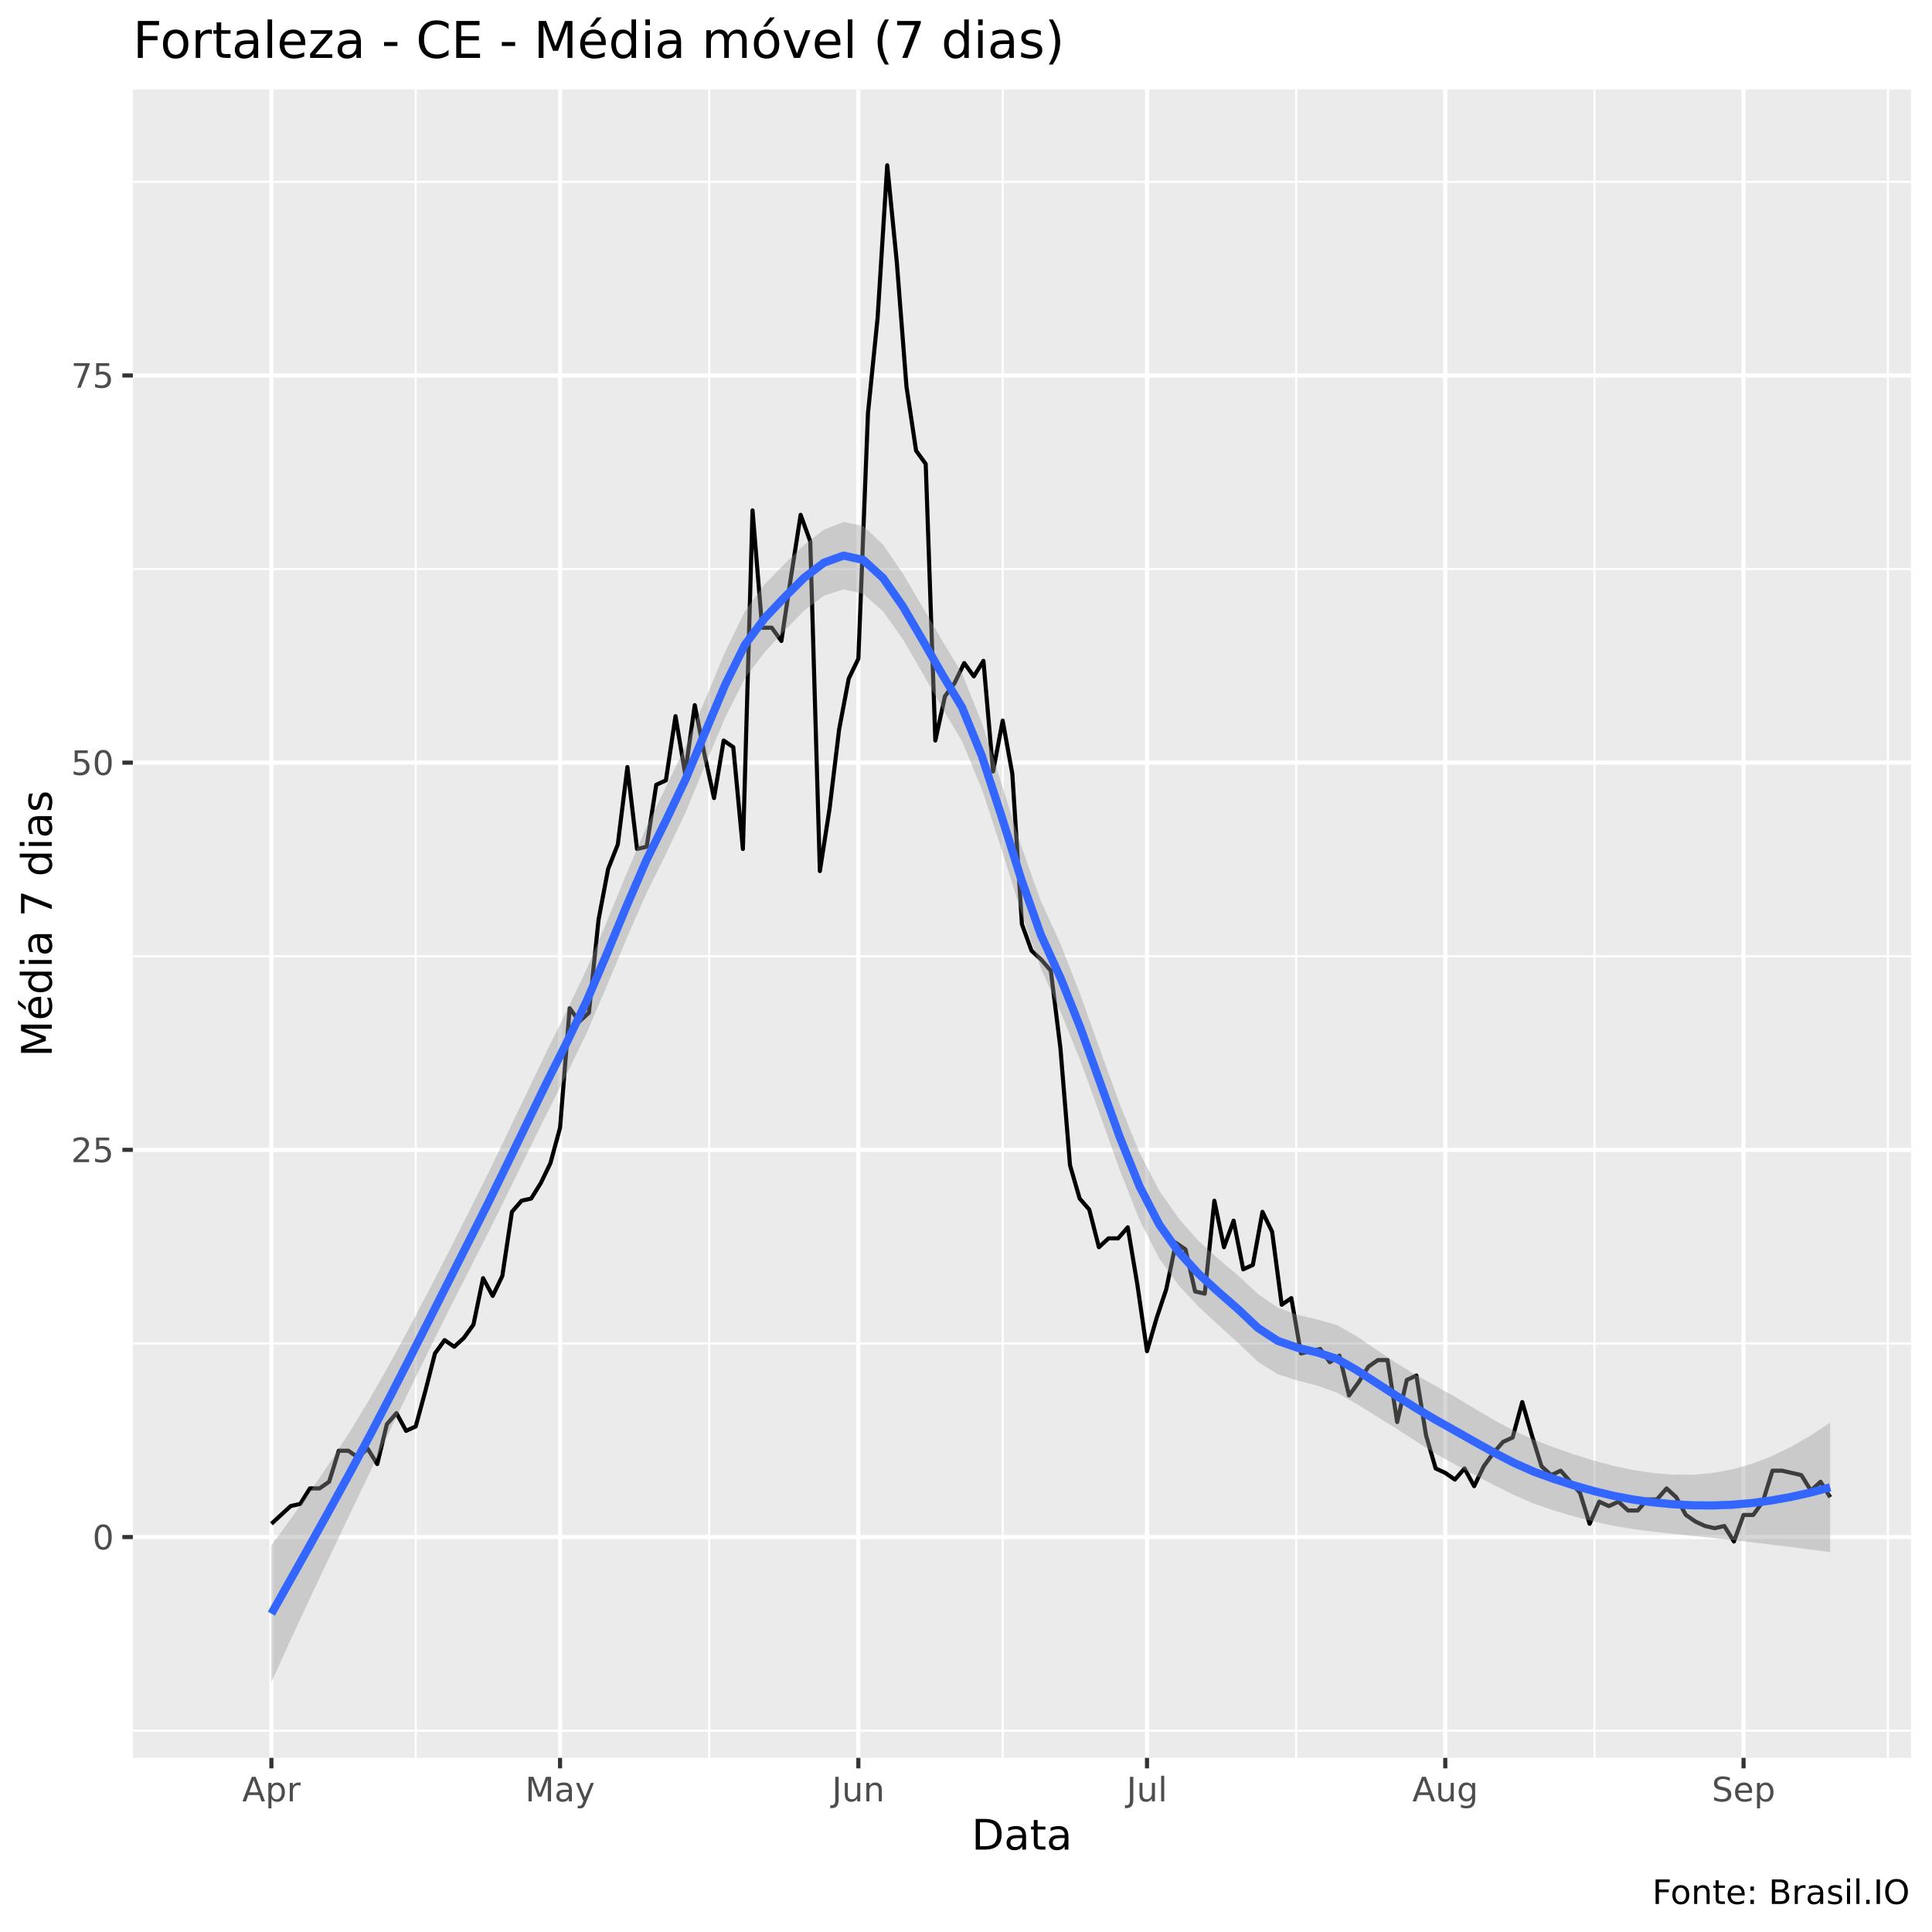
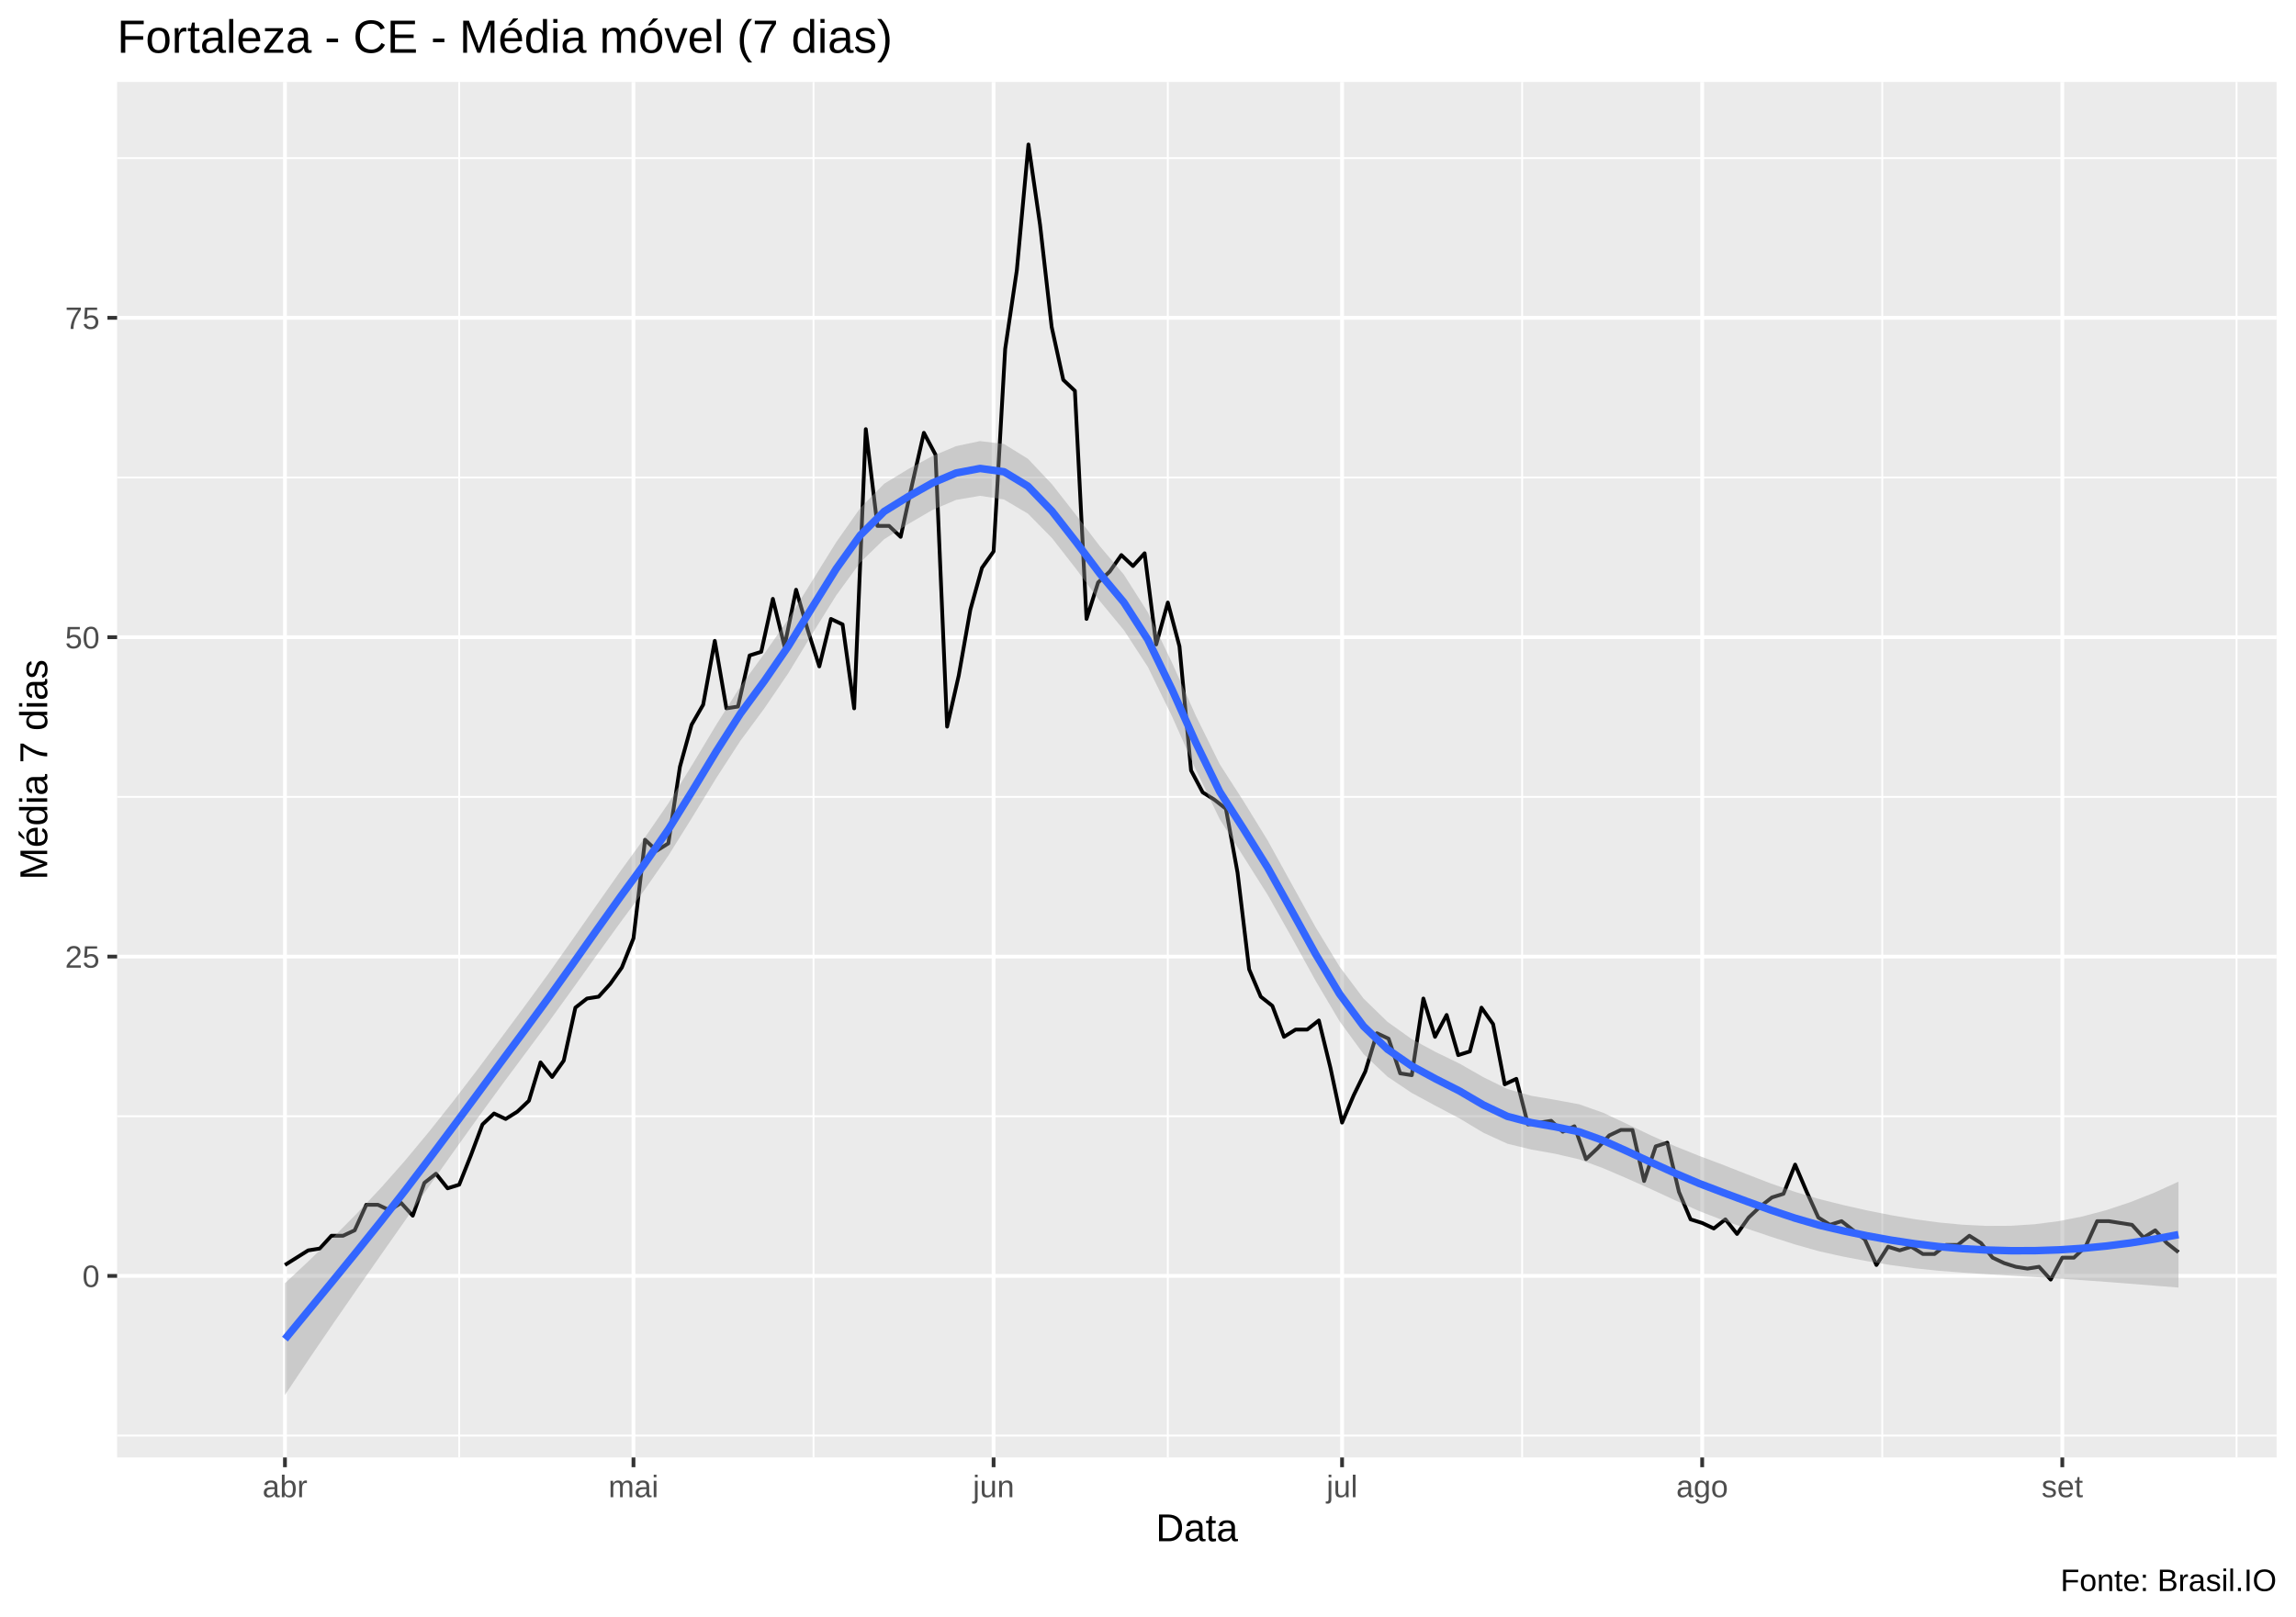
- <svg xmlns="http://www.w3.org/2000/svg" viewBox="0 0 504.00 504.00">
+ <svg xmlns="http://www.w3.org/2000/svg" viewBox="0 0 649.50 457.50">
  <defs>
    <style type="text/css">
    line, polyline, polygon, path, rect, circle {
      fill: none;
      stroke: #000000;
      stroke-linecap: round;
      stroke-linejoin: round;
      stroke-miterlimit: 10.00;
    }
  </style>
  </defs>
  <rect width="100%" height="100%" style="stroke: none; fill: #FFFFFF;" />
-   <rect x="0" y="0.00" width="504.00" height="504.00" style="stroke-width: 1.07; stroke: #FFFFFF; fill: #FFFFFF;" />
+   <rect x="0.00" y="0" width="649.50" height="457.50" style="stroke-width: 1.07; stroke: #FFFFFF; fill: #FFFFFF;" />
  <defs>
-     <clipPath id="cpMzQuNjZ8NDk4LjUyfDQ1OC41N3wyMy4zMw==">
-       <rect x="34.66" y="23.33" width="463.87" height="435.24" />
+     <clipPath id="cpMzMuMTN8NjQ0LjAyfDQxMi4zOHwyMy4xOQ==">
+       <rect x="33.13" y="23.19" width="610.89" height="389.19" />
    </clipPath>
  </defs>
-   <rect x="34.66" y="23.33" width="463.87" height="435.24" style="stroke-width: 1.07; stroke: none; fill: #EBEBEB;" clip-path="url(#cpMzQuNjZ8NDk4LjUyfDQ1OC41N3wyMy4zMw==)" />
-   <polyline points="34.66,451.48 498.52,451.48 " style="stroke-width: 0.53; stroke: #FFFFFF; stroke-linecap: butt;" clip-path="url(#cpMzQuNjZ8NDk4LjUyfDQ1OC41N3wyMy4zMw==)" />
-   <polyline points="34.66,350.47 498.52,350.47 " style="stroke-width: 0.53; stroke: #FFFFFF; stroke-linecap: butt;" clip-path="url(#cpMzQuNjZ8NDk4LjUyfDQ1OC41N3wyMy4zMw==)" />
-   <polyline points="34.66,249.46 498.52,249.46 " style="stroke-width: 0.53; stroke: #FFFFFF; stroke-linecap: butt;" clip-path="url(#cpMzQuNjZ8NDk4LjUyfDQ1OC41N3wyMy4zMw==)" />
-   <polyline points="34.66,148.45 498.52,148.45 " style="stroke-width: 0.53; stroke: #FFFFFF; stroke-linecap: butt;" clip-path="url(#cpMzQuNjZ8NDk4LjUyfDQ1OC41N3wyMy4zMw==)" />
-   <polyline points="34.66,47.44 498.52,47.44 " style="stroke-width: 0.53; stroke: #FFFFFF; stroke-linecap: butt;" clip-path="url(#cpMzQuNjZ8NDk4LjUyfDQ1OC41N3wyMy4zMw==)" />
-   <polyline points="108.45,458.57 108.45,23.33 " style="stroke-width: 0.53; stroke: #FFFFFF; stroke-linecap: butt;" clip-path="url(#cpMzQuNjZ8NDk4LjUyfDQ1OC41N3wyMy4zMw==)" />
-   <polyline points="185.01,458.57 185.01,23.33 " style="stroke-width: 0.53; stroke: #FFFFFF; stroke-linecap: butt;" clip-path="url(#cpMzQuNjZ8NDk4LjUyfDQ1OC41N3wyMy4zMw==)" />
-   <polyline points="261.57,458.57 261.57,23.33 " style="stroke-width: 0.53; stroke: #FFFFFF; stroke-linecap: butt;" clip-path="url(#cpMzQuNjZ8NDk4LjUyfDQ1OC41N3wyMy4zMw==)" />
-   <polyline points="338.13,458.57 338.13,23.33 " style="stroke-width: 0.53; stroke: #FFFFFF; stroke-linecap: butt;" clip-path="url(#cpMzQuNjZ8NDk4LjUyfDQ1OC41N3wyMy4zMw==)" />
-   <polyline points="415.94,458.57 415.94,23.33 " style="stroke-width: 0.53; stroke: #FFFFFF; stroke-linecap: butt;" clip-path="url(#cpMzQuNjZ8NDk4LjUyfDQ1OC41N3wyMy4zMw==)" />
-   <polyline points="492.50,458.57 492.50,23.33 " style="stroke-width: 0.53; stroke: #FFFFFF; stroke-linecap: butt;" clip-path="url(#cpMzQuNjZ8NDk4LjUyfDQ1OC41N3wyMy4zMw==)" />
-   <polyline points="34.66,400.97 498.52,400.97 " style="stroke-width: 1.07; stroke: #FFFFFF; stroke-linecap: butt;" clip-path="url(#cpMzQuNjZ8NDk4LjUyfDQ1OC41N3wyMy4zMw==)" />
-   <polyline points="34.66,299.96 498.52,299.96 " style="stroke-width: 1.07; stroke: #FFFFFF; stroke-linecap: butt;" clip-path="url(#cpMzQuNjZ8NDk4LjUyfDQ1OC41N3wyMy4zMw==)" />
-   <polyline points="34.66,198.95 498.52,198.95 " style="stroke-width: 1.07; stroke: #FFFFFF; stroke-linecap: butt;" clip-path="url(#cpMzQuNjZ8NDk4LjUyfDQ1OC41N3wyMy4zMw==)" />
-   <polyline points="34.66,97.95 498.52,97.95 " style="stroke-width: 1.07; stroke: #FFFFFF; stroke-linecap: butt;" clip-path="url(#cpMzQuNjZ8NDk4LjUyfDQ1OC41N3wyMy4zMw==)" />
-   <polyline points="70.80,458.57 70.80,23.33 " style="stroke-width: 1.07; stroke: #FFFFFF; stroke-linecap: butt;" clip-path="url(#cpMzQuNjZ8NDk4LjUyfDQ1OC41N3wyMy4zMw==)" />
-   <polyline points="146.10,458.57 146.10,23.33 " style="stroke-width: 1.07; stroke: #FFFFFF; stroke-linecap: butt;" clip-path="url(#cpMzQuNjZ8NDk4LjUyfDQ1OC41N3wyMy4zMw==)" />
-   <polyline points="223.92,458.57 223.92,23.33 " style="stroke-width: 1.07; stroke: #FFFFFF; stroke-linecap: butt;" clip-path="url(#cpMzQuNjZ8NDk4LjUyfDQ1OC41N3wyMy4zMw==)" />
-   <polyline points="299.22,458.57 299.22,23.33 " style="stroke-width: 1.07; stroke: #FFFFFF; stroke-linecap: butt;" clip-path="url(#cpMzQuNjZ8NDk4LjUyfDQ1OC41N3wyMy4zMw==)" />
-   <polyline points="377.03,458.57 377.03,23.33 " style="stroke-width: 1.07; stroke: #FFFFFF; stroke-linecap: butt;" clip-path="url(#cpMzQuNjZ8NDk4LjUyfDQ1OC41N3wyMy4zMw==)" />
-   <polyline points="454.84,458.57 454.84,23.33 " style="stroke-width: 1.07; stroke: #FFFFFF; stroke-linecap: butt;" clip-path="url(#cpMzQuNjZ8NDk4LjUyfDQ1OC41N3wyMy4zMw==)" />
-   <polyline points="70.80,397.51 75.82,392.89 78.33,392.32 80.84,388.28 83.35,388.28 85.86,386.54 88.37,378.46 90.88,378.46 93.39,380.19 95.90,377.89 98.41,381.93 100.92,371.54 103.43,368.65 105.94,373.27 108.45,372.11 110.96,362.88 113.47,353.07 115.98,349.60 118.49,351.33 121.00,349.03 123.51,345.56 126.02,333.44 128.53,338.06 131.04,332.86 133.55,316.13 136.06,313.24 138.57,312.66 141.08,308.62 143.59,303.43 146.10,294.19 148.61,263.02 151.12,266.49 153.63,264.18 156.14,239.94 158.65,226.66 161.16,220.31 163.67,200.11 166.18,221.47 168.69,220.89 171.20,204.73 173.71,203.57 176.22,186.83 178.73,201.84 181.24,183.95 183.75,196.65 186.27,208.19 188.78,193.18 191.29,194.91 193.80,221.47 196.31,133.15 198.82,163.75 201.33,163.75 203.84,167.21 206.35,150.47 208.86,134.31 211.37,141.23 213.88,227.24 216.39,211.08 218.90,190.30 221.41,177.02 223.92,171.83 226.43,107.76 228.94,82.94 231.45,43.11 233.96,68.51 236.47,100.83 238.98,117.57 241.49,121.03 244.00,193.18 246.51,181.64 249.02,178.18 251.53,172.98 254.04,176.44 256.55,172.40 259.06,201.26 261.57,187.99 264.08,201.84 266.59,241.09 269.10,248.02 271.61,250.33 274.12,253.21 276.63,273.41 279.14,304.00 281.65,312.66 284.16,315.55 286.67,325.36 289.18,323.05 291.69,323.05 294.20,320.17 296.71,335.17 299.22,352.49 301.73,343.83 304.24,336.33 306.75,324.21 309.26,325.94 311.77,336.90 314.28,337.48 316.79,313.24 319.30,325.36 321.81,318.43 324.32,331.13 326.83,329.98 329.34,316.13 331.85,321.32 334.36,340.37 336.87,338.64 339.38,353.07 341.89,352.49 344.40,351.91 346.91,355.37 349.42,353.64 351.93,364.03 354.44,360.57 356.95,356.53 359.46,354.80 361.97,354.80 364.48,370.96 366.99,359.99 369.50,358.84 372.01,374.42 374.52,383.08 377.03,384.23 379.54,385.97 382.05,383.08 384.56,387.70 387.07,382.50 389.58,379.04 392.09,376.15 394.60,375.00 397.11,365.76 399.62,374.42 402.13,382.50 404.64,384.81 407.15,383.66 409.66,386.54 412.17,389.43 414.68,397.51 417.19,391.74 419.70,392.89 422.21,391.74 424.72,394.05 427.23,394.05 429.74,391.16 432.25,391.16 434.76,388.28 437.27,390.58 439.78,395.20 442.29,396.93 444.80,398.09 447.31,398.66 449.82,398.09 452.33,402.13 454.84,395.20 457.36,395.20 459.87,391.74 462.38,383.66 464.89,383.66 467.40,384.23 469.91,384.81 472.42,388.85 474.93,386.54 477.44,390.58 " style="stroke-width: 1.07; stroke-linecap: butt;" clip-path="url(#cpMzQuNjZ8NDk4LjUyfDQ1OC41N3wyMy4zMw==)" />
-   <polygon points="70.80,403.13 75.95,396.09 81.10,388.83 86.24,381.25 91.39,373.26 96.54,364.77 101.68,355.74 106.83,346.26 111.98,336.44 117.13,326.39 122.27,316.23 127.42,305.92 132.57,295.26 137.72,284.47 142.86,273.75 148.01,263.33 153.16,252.52 158.30,240.43 163.45,227.88 168.60,215.80 173.75,205.24 178.89,194.54 184.04,182.30 189.19,170.01 194.34,159.42 199.48,152.41 204.63,147.13 209.78,142.15 214.92,138.18 220.07,136.16 225.22,137.23 230.37,142.10 235.51,149.60 240.66,158.33 245.81,167.14 250.96,175.67 256.10,188.44 261.25,204.34 266.40,220.69 271.54,235.06 276.69,246.34 281.84,259.46 286.99,273.90 292.13,288.11 297.28,300.74 302.43,310.61 307.58,318.00 312.72,323.78 317.87,328.45 323.02,332.77 328.16,337.57 333.31,341.09 338.46,343.02 343.61,344.18 348.75,345.66 353.90,348.58 359.05,352.08 364.20,355.52 369.34,358.66 374.49,361.55 379.64,364.42 384.78,367.52 389.93,370.55 395.08,373.29 400.23,375.62 405.37,377.58 410.52,379.38 415.67,380.99 420.82,382.37 425.96,383.47 431.11,384.25 436.26,384.68 441.40,384.71 446.55,384.28 451.70,383.36 456.85,381.92 461.99,379.95 467.14,377.47 472.29,374.51 477.44,371.11 477.44,404.90 472.29,404.23 467.14,403.57 461.99,402.93 456.85,402.32 451.70,401.74 446.55,401.19 441.40,400.65 436.26,400.12 431.11,399.54 425.96,398.88 420.82,398.01 415.67,396.90 410.52,395.56 405.37,394.03 400.23,392.30 395.08,390.07 389.93,387.51 384.78,384.82 379.64,382.08 374.49,379.20 369.34,375.96 364.20,372.64 359.05,369.42 353.90,366.25 348.75,363.28 343.61,361.44 338.46,360.15 333.31,358.48 328.16,355.27 323.02,350.35 317.87,345.67 312.72,340.92 307.58,335.43 302.43,328.33 297.28,318.27 292.13,305.26 286.99,290.92 281.84,276.74 276.69,263.99 271.54,252.71 266.40,237.99 261.25,221.46 256.10,205.78 250.96,193.35 245.81,184.76 240.66,175.59 235.51,166.73 230.37,159.49 225.22,154.93 220.07,153.73 214.92,155.40 209.78,159.29 204.63,164.56 199.48,170.12 194.34,176.94 189.19,187.15 184.04,199.34 178.89,211.84 173.75,222.75 168.60,233.11 163.45,244.86 158.30,257.20 153.16,269.22 148.01,279.90 142.86,290.06 137.72,300.51 132.57,311.04 127.42,321.45 122.27,331.57 117.13,341.72 111.98,352.07 106.83,362.59 101.68,373.25 96.54,383.99 91.39,394.74 86.24,405.54 81.10,416.44 75.95,427.51 70.80,438.79 " style="stroke-width: 0.00; stroke: none; fill: #999999; fill-opacity: 0.40;" clip-path="url(#cpMzQuNjZ8NDk4LjUyfDQ1OC41N3wyMy4zMw==)" />
-   <polyline points="70.80,403.13 75.95,396.09 81.10,388.83 86.24,381.25 91.39,373.26 96.54,364.77 101.68,355.74 106.83,346.26 111.98,336.44 117.13,326.39 122.27,316.23 127.42,305.92 132.57,295.26 137.72,284.47 142.86,273.75 148.01,263.33 153.16,252.52 158.30,240.43 163.45,227.88 168.60,215.80 173.75,205.24 178.89,194.54 184.04,182.30 189.19,170.01 194.34,159.42 199.48,152.41 204.63,147.13 209.78,142.15 214.92,138.18 220.07,136.16 225.22,137.23 230.37,142.10 235.51,149.60 240.66,158.33 245.81,167.14 250.96,175.67 256.10,188.44 261.25,204.34 266.40,220.69 271.54,235.06 276.69,246.34 281.84,259.46 286.99,273.90 292.13,288.11 297.28,300.74 302.43,310.61 307.58,318.00 312.72,323.78 317.87,328.45 323.02,332.77 328.16,337.57 333.31,341.09 338.46,343.02 343.61,344.18 348.75,345.66 353.90,348.58 359.05,352.08 364.20,355.52 369.34,358.66 374.49,361.55 379.64,364.42 384.78,367.52 389.93,370.55 395.08,373.29 400.23,375.62 405.37,377.58 410.52,379.38 415.67,380.99 420.82,382.37 425.96,383.47 431.11,384.25 436.26,384.68 441.40,384.71 446.55,384.28 451.70,383.36 456.85,381.92 461.99,379.95 467.14,377.47 472.29,374.51 477.44,371.11 " style="stroke-width: 2.13; stroke: none;" clip-path="url(#cpMzQuNjZ8NDk4LjUyfDQ1OC41N3wyMy4zMw==)" />
-   <polyline points="477.44,404.90 472.29,404.23 467.14,403.57 461.99,402.93 456.85,402.32 451.70,401.74 446.55,401.19 441.40,400.65 436.26,400.12 431.11,399.54 425.96,398.88 420.82,398.01 415.67,396.90 410.52,395.56 405.37,394.03 400.23,392.30 395.08,390.07 389.93,387.51 384.78,384.82 379.64,382.08 374.49,379.20 369.34,375.96 364.20,372.64 359.05,369.42 353.90,366.25 348.75,363.28 343.61,361.44 338.46,360.15 333.31,358.48 328.16,355.27 323.02,350.35 317.87,345.67 312.72,340.92 307.58,335.43 302.43,328.33 297.28,318.27 292.13,305.26 286.99,290.92 281.84,276.74 276.69,263.99 271.54,252.71 266.40,237.99 261.25,221.46 256.10,205.78 250.96,193.35 245.81,184.76 240.66,175.59 235.51,166.73 230.37,159.49 225.22,154.93 220.07,153.73 214.92,155.40 209.78,159.29 204.63,164.56 199.48,170.12 194.34,176.94 189.19,187.15 184.04,199.34 178.89,211.84 173.75,222.75 168.60,233.11 163.45,244.86 158.30,257.20 153.16,269.22 148.01,279.90 142.86,290.06 137.72,300.51 132.57,311.04 127.42,321.45 122.27,331.57 117.13,341.72 111.98,352.07 106.83,362.59 101.68,373.25 96.54,383.99 91.39,394.74 86.24,405.54 81.10,416.44 75.95,427.51 70.80,438.79 " style="stroke-width: 2.13; stroke: none;" clip-path="url(#cpMzQuNjZ8NDk4LjUyfDQ1OC41N3wyMy4zMw==)" />
-   <polyline points="70.80,420.96 75.95,411.80 81.10,402.64 86.24,393.39 91.39,384.00 96.54,374.38 101.68,364.49 106.83,354.42 111.98,344.26 117.13,334.06 122.27,323.90 127.42,313.68 132.57,303.15 137.72,292.49 142.86,281.91 148.01,271.62 153.16,260.87 158.30,248.82 163.45,236.37 168.60,224.45 173.75,213.99 178.89,203.19 184.04,190.82 189.19,178.58 194.34,168.18 199.48,161.27 204.63,155.84 209.78,150.72 214.92,146.79 220.07,144.94 225.22,146.08 230.37,150.80 235.51,158.16 240.66,166.96 245.81,175.95 250.96,184.51 256.10,197.11 261.25,212.90 266.40,229.34 271.54,243.89 276.69,255.16 281.84,268.10 286.99,282.41 292.13,296.68 297.28,309.50 302.43,319.47 307.58,326.72 312.72,332.35 317.87,337.06 323.02,341.56 328.16,346.42 333.31,349.78 338.46,351.58 343.61,352.81 348.75,354.47 353.90,357.42 359.05,360.75 364.20,364.08 369.34,367.31 374.49,370.37 379.64,373.25 384.78,376.17 389.93,379.03 395.08,381.68 400.23,383.96 405.37,385.81 410.52,387.47 415.67,388.94 420.82,390.19 425.96,391.18 431.11,391.90 436.26,392.40 441.40,392.68 446.55,392.73 451.70,392.55 456.85,392.12 461.99,391.44 467.14,390.52 472.29,389.37 477.44,388.00 " style="stroke-width: 2.13; stroke: #3366FF; stroke-linecap: butt;" clip-path="url(#cpMzQuNjZ8NDk4LjUyfDQ1OC41N3wyMy4zMw==)" />
+   <rect x="33.13" y="23.19" width="610.89" height="389.19" style="stroke-width: 1.07; stroke: none; fill: #EBEBEB;" clip-path="url(#cpMzMuMTN8NjQ0LjAyfDQxMi4zOHwyMy4xOQ==)" />
+   <polyline points="33.13,406.18 644.02,406.18 " style="stroke-width: 0.53; stroke: #FFFFFF; stroke-linecap: butt;" clip-path="url(#cpMzMuMTN8NjQ0LjAyfDQxMi4zOHwyMy4xOQ==)" />
+   <polyline points="33.13,315.82 644.02,315.82 " style="stroke-width: 0.53; stroke: #FFFFFF; stroke-linecap: butt;" clip-path="url(#cpMzMuMTN8NjQ0LjAyfDQxMi4zOHwyMy4xOQ==)" />
+   <polyline points="33.13,225.47 644.02,225.47 " style="stroke-width: 0.53; stroke: #FFFFFF; stroke-linecap: butt;" clip-path="url(#cpMzMuMTN8NjQ0LjAyfDQxMi4zOHwyMy4xOQ==)" />
+   <polyline points="33.13,135.11 644.02,135.11 " style="stroke-width: 0.53; stroke: #FFFFFF; stroke-linecap: butt;" clip-path="url(#cpMzMuMTN8NjQ0LjAyfDQxMi4zOHwyMy4xOQ==)" />
+   <polyline points="33.13,44.75 644.02,44.75 " style="stroke-width: 0.53; stroke: #FFFFFF; stroke-linecap: butt;" clip-path="url(#cpMzMuMTN8NjQ0LjAyfDQxMi4zOHwyMy4xOQ==)" />
+   <polyline points="129.90,412.38 129.90,23.19 " style="stroke-width: 0.53; stroke: #FFFFFF; stroke-linecap: butt;" clip-path="url(#cpMzMuMTN8NjQ0LjAyfDQxMi4zOHwyMy4xOQ==)" />
+   <polyline points="230.13,412.38 230.13,23.19 " style="stroke-width: 0.53; stroke: #FFFFFF; stroke-linecap: butt;" clip-path="url(#cpMzMuMTN8NjQ0LjAyfDQxMi4zOHwyMy4xOQ==)" />
+   <polyline points="330.36,412.38 330.36,23.19 " style="stroke-width: 0.53; stroke: #FFFFFF; stroke-linecap: butt;" clip-path="url(#cpMzMuMTN8NjQ0LjAyfDQxMi4zOHwyMy4xOQ==)" />
+   <polyline points="430.59,412.38 430.59,23.19 " style="stroke-width: 0.53; stroke: #FFFFFF; stroke-linecap: butt;" clip-path="url(#cpMzMuMTN8NjQ0LjAyfDQxMi4zOHwyMy4xOQ==)" />
+   <polyline points="532.46,412.38 532.46,23.19 " style="stroke-width: 0.53; stroke: #FFFFFF; stroke-linecap: butt;" clip-path="url(#cpMzMuMTN8NjQ0LjAyfDQxMi4zOHwyMy4xOQ==)" />
+   <polyline points="632.68,412.38 632.68,23.19 " style="stroke-width: 0.53; stroke: #FFFFFF; stroke-linecap: butt;" clip-path="url(#cpMzMuMTN8NjQ0LjAyfDQxMi4zOHwyMy4xOQ==)" />
+   <polyline points="33.13,361.00 644.02,361.00 " style="stroke-width: 1.07; stroke: #FFFFFF; stroke-linecap: butt;" clip-path="url(#cpMzMuMTN8NjQ0LjAyfDQxMi4zOHwyMy4xOQ==)" />
+   <polyline points="33.13,270.65 644.02,270.65 " style="stroke-width: 1.07; stroke: #FFFFFF; stroke-linecap: butt;" clip-path="url(#cpMzMuMTN8NjQ0LjAyfDQxMi4zOHwyMy4xOQ==)" />
+   <polyline points="33.13,180.29 644.02,180.29 " style="stroke-width: 1.07; stroke: #FFFFFF; stroke-linecap: butt;" clip-path="url(#cpMzMuMTN8NjQ0LjAyfDQxMi4zOHwyMy4xOQ==)" />
+   <polyline points="33.13,89.93 644.02,89.93 " style="stroke-width: 1.07; stroke: #FFFFFF; stroke-linecap: butt;" clip-path="url(#cpMzMuMTN8NjQ0LjAyfDQxMi4zOHwyMy4xOQ==)" />
+   <polyline points="80.61,412.38 80.61,23.19 " style="stroke-width: 1.07; stroke: #FFFFFF; stroke-linecap: butt;" clip-path="url(#cpMzMuMTN8NjQ0LjAyfDQxMi4zOHwyMy4xOQ==)" />
+   <polyline points="179.20,412.38 179.20,23.19 " style="stroke-width: 1.07; stroke: #FFFFFF; stroke-linecap: butt;" clip-path="url(#cpMzMuMTN8NjQ0LjAyfDQxMi4zOHwyMy4xOQ==)" />
+   <polyline points="281.07,412.38 281.07,23.19 " style="stroke-width: 1.07; stroke: #FFFFFF; stroke-linecap: butt;" clip-path="url(#cpMzMuMTN8NjQ0LjAyfDQxMi4zOHwyMy4xOQ==)" />
+   <polyline points="379.65,412.38 379.65,23.19 " style="stroke-width: 1.07; stroke: #FFFFFF; stroke-linecap: butt;" clip-path="url(#cpMzMuMTN8NjQ0LjAyfDQxMi4zOHwyMy4xOQ==)" />
+   <polyline points="481.52,412.38 481.52,23.19 " style="stroke-width: 1.07; stroke: #FFFFFF; stroke-linecap: butt;" clip-path="url(#cpMzMuMTN8NjQ0LjAyfDQxMi4zOHwyMy4xOQ==)" />
+   <polyline points="583.39,412.38 583.39,23.19 " style="stroke-width: 1.07; stroke: #FFFFFF; stroke-linecap: butt;" clip-path="url(#cpMzMuMTN8NjQ0LjAyfDQxMi4zOHwyMy4xOQ==)" />
+   <polyline points="80.61,357.91 87.18,353.78 90.47,353.26 93.76,349.64 97.04,349.64 100.33,348.10 103.62,340.87 106.90,340.87 110.19,342.42 113.47,340.35 116.76,343.96 120.05,334.67 123.33,332.09 126.62,336.22 129.90,335.19 133.19,326.93 136.48,318.15 139.76,315.05 143.05,316.60 146.34,314.53 149.62,311.44 152.91,300.59 156.19,304.72 159.48,300.08 162.77,285.10 166.05,282.52 169.34,282.00 172.62,278.39 175.91,273.74 179.20,265.48 182.48,237.60 185.77,240.70 189.06,238.63 192.34,216.95 195.63,205.07 198.91,199.39 202.20,181.32 205.49,200.42 208.77,199.91 212.06,185.45 215.34,184.42 218.63,169.44 221.92,182.87 225.20,166.86 228.49,178.22 231.77,188.55 235.06,175.12 238.35,176.67 241.63,200.42 244.92,121.42 248.21,148.79 251.49,148.79 254.78,151.89 258.06,136.91 261.35,122.46 264.64,128.65 267.92,205.59 271.21,191.13 274.49,172.54 277.78,160.67 281.07,156.02 284.35,98.71 287.64,76.50 290.93,40.88 294.21,63.59 297.50,92.51 300.78,107.48 304.07,110.58 307.36,175.12 310.64,164.80 313.93,161.70 317.21,157.05 320.50,160.15 323.79,156.54 327.07,182.35 330.36,170.48 333.65,182.87 336.93,217.98 340.22,224.18 343.50,226.24 346.79,228.82 350.08,246.89 353.36,274.26 356.65,282.00 359.93,284.59 363.22,293.36 366.51,291.30 369.79,291.30 373.08,288.72 376.36,302.14 379.65,317.63 382.94,309.89 386.22,303.17 389.51,292.33 392.80,293.88 396.08,303.69 399.37,304.21 402.65,282.52 405.94,293.36 409.23,287.17 412.51,298.53 415.80,297.49 419.08,285.10 422.37,289.75 425.66,306.79 428.94,305.24 432.23,318.15 435.52,317.63 438.80,317.12 442.09,320.21 445.37,318.66 448.66,327.96 451.95,324.86 455.23,321.25 458.52,319.70 461.80,319.70 465.09,334.15 468.38,324.34 471.66,323.31 474.95,337.25 478.24,345.00 481.52,346.03 484.81,347.58 488.09,345.00 491.38,349.13 494.67,344.48 497.95,341.38 501.24,338.80 504.52,337.77 507.81,329.51 511.10,337.25 514.38,344.48 517.67,346.55 520.95,345.51 524.24,348.10 527.53,350.68 530.81,357.91 534.10,352.74 537.39,353.78 540.67,352.74 543.96,354.81 547.24,354.81 550.53,352.23 553.82,352.23 557.10,349.64 560.39,351.71 563.67,355.84 566.96,357.39 570.25,358.42 573.53,358.94 576.82,358.42 580.11,362.04 583.39,355.84 586.68,355.84 589.96,352.74 593.25,345.51 596.54,345.51 599.82,346.03 603.11,346.55 606.39,350.16 609.68,348.10 612.97,351.71 616.25,354.29 " style="stroke-width: 1.07; stroke-linecap: butt;" clip-path="url(#cpMzMuMTN8NjQ0LjAyfDQxMi4zOHwyMy4xOQ==)" />
+   <polygon points="80.61,363.08 87.39,356.72 94.17,350.17 100.95,343.33 107.73,336.12 114.51,328.45 121.29,320.30 128.07,311.75 134.85,302.90 141.63,293.84 148.42,284.69 155.20,275.39 161.98,265.79 168.76,256.07 175.54,246.44 182.32,237.10 189.10,227.24 195.88,216.28 202.66,204.99 209.44,194.22 216.22,184.92 223.00,175.19 229.78,164.30 236.56,153.38 243.34,143.75 250.12,136.86 256.90,132.73 263.68,129.08 270.46,126.23 277.24,124.80 284.02,125.62 290.80,129.82 297.58,137.00 304.36,145.67 311.14,154.55 317.92,162.57 324.70,173.23 331.48,187.36 338.26,202.46 345.04,216.21 351.82,226.76 358.60,237.79 365.38,250.08 372.16,262.35 378.94,273.48 385.72,282.52 392.50,289.11 399.28,293.95 406.06,297.62 412.85,300.91 419.63,304.78 426.41,308.12 433.19,310.04 439.97,311.19 446.75,312.45 453.53,314.85 460.31,318.03 467.09,321.28 473.87,324.31 480.65,327.03 487.43,329.58 494.21,332.25 500.99,334.86 507.77,337.22 514.55,339.23 521.33,340.93 528.11,342.46 534.89,343.81 541.67,344.96 548.45,345.88 555.23,346.52 562.01,346.85 568.79,346.82 575.57,346.38 582.35,345.51 589.13,344.17 595.91,342.37 602.69,340.11 609.47,337.43 616.25,334.34 616.25,364.30 609.47,363.76 602.69,363.22 595.91,362.70 589.13,362.21 582.35,361.76 575.57,361.33 568.79,360.93 562.01,360.52 555.23,360.07 548.45,359.55 541.67,358.85 534.89,357.93 528.11,356.82 521.33,355.53 514.55,354.02 507.77,352.10 500.99,349.92 494.21,347.63 487.43,345.26 480.65,342.65 473.87,339.61 467.09,336.47 460.31,333.45 453.53,330.54 446.75,328.03 439.97,326.45 433.19,325.24 426.41,323.60 419.63,320.49 412.85,316.43 406.06,312.85 399.28,309.18 392.50,304.63 385.72,298.23 378.94,288.95 372.16,277.50 365.38,265.20 358.60,253.19 351.82,242.45 345.04,231.79 338.26,217.73 331.48,202.56 324.70,188.69 317.92,178.28 311.14,170.08 304.36,160.91 297.58,152.23 290.80,145.34 284.02,141.33 277.24,140.28 270.46,141.44 263.68,144.33 256.90,148.29 250.12,152.56 243.34,159.15 236.56,168.45 229.78,179.33 223.00,190.47 216.22,200.43 209.44,209.61 202.66,220.08 195.88,231.17 189.10,242.05 182.32,251.80 175.54,260.92 168.76,270.31 161.98,279.79 155.20,289.18 148.42,298.30 141.63,307.43 134.85,316.73 128.07,326.20 121.29,335.78 114.51,345.44 107.73,355.10 100.95,364.81 94.17,374.61 87.39,384.55 80.61,394.69 " style="stroke-width: 0.00; stroke: none; fill: #999999; fill-opacity: 0.40;" clip-path="url(#cpMzMuMTN8NjQ0LjAyfDQxMi4zOHwyMy4xOQ==)" />
+   <polyline points="80.61,363.08 87.39,356.72 94.17,350.17 100.95,343.33 107.73,336.12 114.51,328.45 121.29,320.30 128.07,311.75 134.85,302.90 141.63,293.84 148.42,284.69 155.20,275.39 161.98,265.79 168.76,256.07 175.54,246.44 182.32,237.10 189.10,227.24 195.88,216.28 202.66,204.99 209.44,194.22 216.22,184.92 223.00,175.19 229.78,164.30 236.56,153.38 243.34,143.75 250.12,136.86 256.90,132.73 263.68,129.08 270.46,126.23 277.24,124.80 284.02,125.62 290.80,129.82 297.58,137.00 304.36,145.67 311.14,154.55 317.92,162.57 324.70,173.23 331.48,187.36 338.26,202.46 345.04,216.21 351.82,226.76 358.60,237.79 365.38,250.08 372.16,262.35 378.94,273.48 385.72,282.52 392.50,289.11 399.28,293.95 406.06,297.62 412.85,300.91 419.63,304.78 426.41,308.12 433.19,310.04 439.97,311.19 446.75,312.45 453.53,314.85 460.31,318.03 467.09,321.28 473.87,324.31 480.65,327.03 487.43,329.58 494.21,332.25 500.99,334.86 507.77,337.22 514.55,339.23 521.33,340.93 528.11,342.46 534.89,343.81 541.67,344.96 548.45,345.88 555.23,346.52 562.01,346.85 568.79,346.82 575.57,346.38 582.35,345.51 589.13,344.17 595.91,342.37 602.69,340.11 609.47,337.43 616.25,334.34 " style="stroke-width: 2.13; stroke: none;" clip-path="url(#cpMzMuMTN8NjQ0LjAyfDQxMi4zOHwyMy4xOQ==)" />
+   <polyline points="616.25,364.30 609.47,363.76 602.69,363.22 595.91,362.70 589.13,362.21 582.35,361.76 575.57,361.33 568.79,360.93 562.01,360.52 555.23,360.07 548.45,359.55 541.67,358.85 534.89,357.93 528.11,356.82 521.33,355.53 514.55,354.02 507.77,352.10 500.99,349.92 494.21,347.63 487.43,345.26 480.65,342.65 473.87,339.61 467.09,336.47 460.31,333.45 453.53,330.54 446.75,328.03 439.97,326.45 433.19,325.24 426.41,323.60 419.63,320.49 412.85,316.43 406.06,312.85 399.28,309.18 392.50,304.63 385.72,298.23 378.94,288.95 372.16,277.50 365.38,265.20 358.60,253.19 351.82,242.45 345.04,231.79 338.26,217.73 331.48,202.56 324.70,188.69 317.92,178.28 311.14,170.08 304.36,160.91 297.58,152.23 290.80,145.34 284.02,141.33 277.24,140.28 270.46,141.44 263.68,144.33 256.90,148.29 250.12,152.56 243.34,159.15 236.56,168.45 229.78,179.33 223.00,190.47 216.22,200.43 209.44,209.61 202.66,220.08 195.88,231.17 189.10,242.05 182.32,251.80 175.54,260.92 168.76,270.31 161.98,279.79 155.20,289.18 148.42,298.30 141.63,307.43 134.85,316.73 128.07,326.20 121.29,335.78 114.51,345.44 107.73,355.10 100.95,364.81 94.17,374.61 87.39,384.55 80.61,394.69 " style="stroke-width: 2.13; stroke: none;" clip-path="url(#cpMzMuMTN8NjQ0LjAyfDQxMi4zOHwyMy4xOQ==)" />
+   <polyline points="80.61,378.88 87.39,370.64 94.17,362.39 100.95,354.07 107.73,345.61 114.51,336.95 121.29,328.04 128.07,318.97 134.85,309.82 141.63,300.64 148.42,291.50 155.20,282.28 161.98,272.79 168.76,263.19 175.54,253.68 182.32,244.45 189.10,234.65 195.88,223.72 202.66,212.53 209.44,201.92 216.22,192.68 223.00,182.83 229.78,171.81 236.56,160.92 243.34,151.45 250.12,144.71 256.90,140.51 263.68,136.70 270.46,133.83 277.24,132.54 284.02,133.48 290.80,137.58 297.58,144.61 304.36,153.29 311.14,162.31 317.92,170.43 324.70,180.96 331.48,194.96 338.26,210.09 345.04,224.00 351.82,234.60 358.60,245.49 365.38,257.64 372.16,269.93 378.94,281.22 385.72,290.37 392.50,296.87 399.28,301.56 406.06,305.23 412.85,308.67 419.63,312.64 426.41,315.86 433.19,317.64 439.97,318.82 446.75,320.24 453.53,322.69 460.31,325.74 467.09,328.88 473.87,331.96 480.65,334.84 487.43,337.42 494.21,339.94 500.99,342.39 507.77,344.66 514.55,346.63 521.33,348.23 528.11,349.64 534.89,350.87 541.67,351.90 548.45,352.71 555.23,353.30 562.01,353.68 568.79,353.87 575.57,353.86 582.35,353.63 589.13,353.19 595.91,352.54 602.69,351.67 609.47,350.59 616.25,349.32 " style="stroke-width: 2.13; stroke: #3366FF; stroke-linecap: butt;" clip-path="url(#cpMzMuMTN8NjQ0LjAyfDQxMi4zOHwyMy4xOQ==)" />
  <defs>
-     <clipPath id="cpMC4wMHw1MDQuMDB8NTA0LjAwfDAuMDA=">
-       <rect x="0.00" y="0.00" width="504.00" height="504.00" />
+     <clipPath id="cpMC4wMHw2NDkuNTB8NDU3LjUwfDAuMDA=">
+       <rect x="0.00" y="0.00" width="649.50" height="457.50" />
    </clipPath>
  </defs>
-   <g clip-path="url(#cpMC4wMHw1MDQuMDB8NTA0LjAwfDAuMDA=)">
-     <text x="24.13" y="404.18" style="font-size: 8.80px; fill: #4D4D4D; font-family: DejaVu Sans;" textLength="5.60px" lengthAdjust="spacingAndGlyphs">0</text>
+   <g clip-path="url(#cpMC4wMHw2NDkuNTB8NDU3LjUwfDAuMDA=)">
+     <text x="23.30" y="364.15" style="font-size: 8.80px; fill: #4D4D4D; font-family: Arial;" textLength="4.89px" lengthAdjust="spacingAndGlyphs">0</text>
  </g>
-   <g clip-path="url(#cpMC4wMHw1MDQuMDB8NTA0LjAwfDAuMDA=)">
-     <text x="18.53" y="303.17" style="font-size: 8.80px; fill: #4D4D4D; font-family: DejaVu Sans;" textLength="11.20px" lengthAdjust="spacingAndGlyphs">25</text>
+   <g clip-path="url(#cpMC4wMHw2NDkuNTB8NDU3LjUwfDAuMDA=)">
+     <text x="18.41" y="273.79" style="font-size: 8.80px; fill: #4D4D4D; font-family: Arial;" textLength="9.79px" lengthAdjust="spacingAndGlyphs">25</text>
  </g>
-   <g clip-path="url(#cpMC4wMHw1MDQuMDB8NTA0LjAwfDAuMDA=)">
-     <text x="18.53" y="202.16" style="font-size: 8.80px; fill: #4D4D4D; font-family: DejaVu Sans;" textLength="11.20px" lengthAdjust="spacingAndGlyphs">50</text>
+   <g clip-path="url(#cpMC4wMHw2NDkuNTB8NDU3LjUwfDAuMDA=)">
+     <text x="18.41" y="183.44" style="font-size: 8.80px; fill: #4D4D4D; font-family: Arial;" textLength="9.79px" lengthAdjust="spacingAndGlyphs">50</text>
  </g>
-   <g clip-path="url(#cpMC4wMHw1MDQuMDB8NTA0LjAwfDAuMDA=)">
-     <text x="18.53" y="101.15" style="font-size: 8.80px; fill: #4D4D4D; font-family: DejaVu Sans;" textLength="11.20px" lengthAdjust="spacingAndGlyphs">75</text>
+   <g clip-path="url(#cpMC4wMHw2NDkuNTB8NDU3LjUwfDAuMDA=)">
+     <text x="18.41" y="93.08" style="font-size: 8.80px; fill: #4D4D4D; font-family: Arial;" textLength="9.79px" lengthAdjust="spacingAndGlyphs">75</text>
  </g>
-   <polyline points="31.92,400.97 34.66,400.97 " style="stroke-width: 1.07; stroke: #333333; stroke-linecap: butt;" clip-path="url(#cpMC4wMHw1MDQuMDB8NTA0LjAwfDAuMDA=)" />
-   <polyline points="31.92,299.96 34.66,299.96 " style="stroke-width: 1.07; stroke: #333333; stroke-linecap: butt;" clip-path="url(#cpMC4wMHw1MDQuMDB8NTA0LjAwfDAuMDA=)" />
-   <polyline points="31.92,198.95 34.66,198.95 " style="stroke-width: 1.07; stroke: #333333; stroke-linecap: butt;" clip-path="url(#cpMC4wMHw1MDQuMDB8NTA0LjAwfDAuMDA=)" />
-   <polyline points="31.92,97.95 34.66,97.95 " style="stroke-width: 1.07; stroke: #333333; stroke-linecap: butt;" clip-path="url(#cpMC4wMHw1MDQuMDB8NTA0LjAwfDAuMDA=)" />
-   <polyline points="70.80,461.31 70.80,458.57 " style="stroke-width: 1.07; stroke: #333333; stroke-linecap: butt;" clip-path="url(#cpMC4wMHw1MDQuMDB8NTA0LjAwfDAuMDA=)" />
-   <polyline points="146.10,461.31 146.10,458.57 " style="stroke-width: 1.07; stroke: #333333; stroke-linecap: butt;" clip-path="url(#cpMC4wMHw1MDQuMDB8NTA0LjAwfDAuMDA=)" />
-   <polyline points="223.92,461.31 223.92,458.57 " style="stroke-width: 1.07; stroke: #333333; stroke-linecap: butt;" clip-path="url(#cpMC4wMHw1MDQuMDB8NTA0LjAwfDAuMDA=)" />
-   <polyline points="299.22,461.31 299.22,458.57 " style="stroke-width: 1.07; stroke: #333333; stroke-linecap: butt;" clip-path="url(#cpMC4wMHw1MDQuMDB8NTA0LjAwfDAuMDA=)" />
-   <polyline points="377.03,461.31 377.03,458.57 " style="stroke-width: 1.07; stroke: #333333; stroke-linecap: butt;" clip-path="url(#cpMC4wMHw1MDQuMDB8NTA0LjAwfDAuMDA=)" />
-   <polyline points="454.84,461.31 454.84,458.57 " style="stroke-width: 1.07; stroke: #333333; stroke-linecap: butt;" clip-path="url(#cpMC4wMHw1MDQuMDB8NTA0LjAwfDAuMDA=)" />
-   <g clip-path="url(#cpMC4wMHw1MDQuMDB8NTA0LjAwfDAuMDA=)">
-     <text x="63.19" y="469.92" style="font-size: 8.80px; fill: #4D4D4D; font-family: DejaVu Sans;" textLength="15.22px" lengthAdjust="spacingAndGlyphs">Apr</text>
+   <polyline points="30.39,361.00 33.13,361.00 " style="stroke-width: 1.07; stroke: #333333; stroke-linecap: butt;" clip-path="url(#cpMC4wMHw2NDkuNTB8NDU3LjUwfDAuMDA=)" />
+   <polyline points="30.39,270.65 33.13,270.65 " style="stroke-width: 1.07; stroke: #333333; stroke-linecap: butt;" clip-path="url(#cpMC4wMHw2NDkuNTB8NDU3LjUwfDAuMDA=)" />
+   <polyline points="30.39,180.29 33.13,180.29 " style="stroke-width: 1.07; stroke: #333333; stroke-linecap: butt;" clip-path="url(#cpMC4wMHw2NDkuNTB8NDU3LjUwfDAuMDA=)" />
+   <polyline points="30.39,89.93 33.13,89.93 " style="stroke-width: 1.07; stroke: #333333; stroke-linecap: butt;" clip-path="url(#cpMC4wMHw2NDkuNTB8NDU3LjUwfDAuMDA=)" />
+   <polyline points="80.61,415.12 80.61,412.38 " style="stroke-width: 1.07; stroke: #333333; stroke-linecap: butt;" clip-path="url(#cpMC4wMHw2NDkuNTB8NDU3LjUwfDAuMDA=)" />
+   <polyline points="179.20,415.12 179.20,412.38 " style="stroke-width: 1.07; stroke: #333333; stroke-linecap: butt;" clip-path="url(#cpMC4wMHw2NDkuNTB8NDU3LjUwfDAuMDA=)" />
+   <polyline points="281.07,415.12 281.07,412.38 " style="stroke-width: 1.07; stroke: #333333; stroke-linecap: butt;" clip-path="url(#cpMC4wMHw2NDkuNTB8NDU3LjUwfDAuMDA=)" />
+   <polyline points="379.65,415.12 379.65,412.38 " style="stroke-width: 1.07; stroke: #333333; stroke-linecap: butt;" clip-path="url(#cpMC4wMHw2NDkuNTB8NDU3LjUwfDAuMDA=)" />
+   <polyline points="481.52,415.12 481.52,412.38 " style="stroke-width: 1.07; stroke: #333333; stroke-linecap: butt;" clip-path="url(#cpMC4wMHw2NDkuNTB8NDU3LjUwfDAuMDA=)" />
+   <polyline points="583.39,415.12 583.39,412.38 " style="stroke-width: 1.07; stroke: #333333; stroke-linecap: butt;" clip-path="url(#cpMC4wMHw2NDkuNTB8NDU3LjUwfDAuMDA=)" />
+   <g clip-path="url(#cpMC4wMHw2NDkuNTB8NDU3LjUwfDAuMDA=)">
+     <text x="74.25" y="423.61" style="font-size: 8.80px; fill: #4D4D4D; font-family: Arial;" textLength="12.72px" lengthAdjust="spacingAndGlyphs">abr</text>
  </g>
-   <g clip-path="url(#cpMC4wMHw1MDQuMDB8NTA0LjAwfDAuMDA=)">
-     <text x="137.01" y="469.92" style="font-size: 8.80px; fill: #4D4D4D; font-family: DejaVu Sans;" textLength="18.19px" lengthAdjust="spacingAndGlyphs">May</text>
+   <g clip-path="url(#cpMC4wMHw2NDkuNTB8NDU3LjUwfDAuMDA=)">
+     <text x="172.11" y="423.61" style="font-size: 8.80px; fill: #4D4D4D; font-family: Arial;" textLength="14.18px" lengthAdjust="spacingAndGlyphs">mai</text>
  </g>
-   <g clip-path="url(#cpMC4wMHw1MDQuMDB8NTA0LjAwfDAuMDA=)">
-     <text x="217.04" y="469.92" style="font-size: 8.80px; fill: #4D4D4D; font-family: DejaVu Sans;" textLength="13.75px" lengthAdjust="spacingAndGlyphs">Jun</text>
+   <g clip-path="url(#cpMC4wMHw2NDkuNTB8NDU3LjUwfDAuMDA=)">
+     <text x="275.20" y="423.61" style="font-size: 8.80px; fill: #4D4D4D; font-family: Arial;" textLength="11.74px" lengthAdjust="spacingAndGlyphs">jun</text>
  </g>
-   <g clip-path="url(#cpMC4wMHw1MDQuMDB8NTA0LjAwfDAuMDA=)">
-     <text x="293.91" y="469.92" style="font-size: 8.80px; fill: #4D4D4D; font-family: DejaVu Sans;" textLength="10.62px" lengthAdjust="spacingAndGlyphs">Jul</text>
+   <g clip-path="url(#cpMC4wMHw2NDkuNTB8NDU3LjUwfDAuMDA=)">
+     <text x="375.25" y="423.61" style="font-size: 8.80px; fill: #4D4D4D; font-family: Arial;" textLength="8.80px" lengthAdjust="spacingAndGlyphs">jul</text>
  </g>
-   <g clip-path="url(#cpMC4wMHw1MDQuMDB8NTA0LjAwfDAuMDA=)">
-     <text x="368.44" y="469.92" style="font-size: 8.80px; fill: #4D4D4D; font-family: DejaVu Sans;" textLength="17.18px" lengthAdjust="spacingAndGlyphs">Aug</text>
+   <g clip-path="url(#cpMC4wMHw2NDkuNTB8NDU3LjUwfDAuMDA=)">
+     <text x="474.18" y="423.61" style="font-size: 8.80px; fill: #4D4D4D; font-family: Arial;" textLength="14.68px" lengthAdjust="spacingAndGlyphs">ago</text>
  </g>
-   <g clip-path="url(#cpMC4wMHw1MDQuMDB8NTA0LjAwfDAuMDA=)">
-     <text x="446.55" y="469.92" style="font-size: 8.80px; fill: #4D4D4D; font-family: DejaVu Sans;" textLength="16.59px" lengthAdjust="spacingAndGlyphs">Sep</text>
+   <g clip-path="url(#cpMC4wMHw2NDkuNTB8NDU3LjUwfDAuMDA=)">
+     <text x="577.52" y="423.61" style="font-size: 8.80px; fill: #4D4D4D; font-family: Arial;" textLength="11.74px" lengthAdjust="spacingAndGlyphs">set</text>
  </g>
-   <g clip-path="url(#cpMC4wMHw1MDQuMDB8NTA0LjAwfDAuMDA=)">
-     <text x="253.46" y="482.51" style="font-size: 11.00px; font-family: DejaVu Sans;" textLength="26.26px" lengthAdjust="spacingAndGlyphs">Data</text>
+   <g clip-path="url(#cpMC4wMHw2NDkuNTB8NDU3LjUwfDAuMDA=)">
+     <text x="326.96" y="436.07" style="font-size: 11.00px; font-family: Arial;" textLength="23.24px" lengthAdjust="spacingAndGlyphs">Data</text>
  </g>
-   <g clip-path="url(#cpMC4wMHw1MDQuMDB8NTA0LjAwfDAuMDA=)">
-     <text transform="translate(13.50,275.72) rotate(-90)" style="font-size: 11.00px; font-family: DejaVu Sans;" textLength="69.54px" lengthAdjust="spacingAndGlyphs">Média 7 dias</text>
+   <g clip-path="url(#cpMC4wMHw2NDkuNTB8NDU3LjUwfDAuMDA=)">
+     <text transform="translate(13.35,248.97) rotate(-90)" style="font-size: 11.00px; font-family: Arial;" textLength="62.37px" lengthAdjust="spacingAndGlyphs">Média 7 dias</text>
  </g>
-   <g clip-path="url(#cpMC4wMHw1MDQuMDB8NTA0LjAwfDAuMDA=)">
-     <text x="34.66" y="15.10" style="font-size: 13.20px; font-family: DejaVu Sans;" textLength="243.51px" lengthAdjust="spacingAndGlyphs">Fortaleza - CE - Média móvel (7 dias)</text>
+   <g clip-path="url(#cpMC4wMHw2NDkuNTB8NDU3LjUwfDAuMDA=)">
+     <text x="33.13" y="14.93" style="font-size: 13.20px; font-family: Arial;" textLength="219.33px" lengthAdjust="spacingAndGlyphs">Fortaleza - CE - Média móvel (7 dias)</text>
  </g>
-   <g clip-path="url(#cpMC4wMHw1MDQuMDB8NTA0LjAwfDAuMDA=)">
-     <text x="431.03" y="496.69" style="font-size: 8.80px; font-family: DejaVu Sans;" textLength="67.49px" lengthAdjust="spacingAndGlyphs">Fonte: Brasil.IO</text>
+   <g clip-path="url(#cpMC4wMHw2NDkuNTB8NDU3LjUwfDAuMDA=)">
+     <text x="582.89" y="450.17" style="font-size: 8.80px; font-family: Arial;" textLength="61.13px" lengthAdjust="spacingAndGlyphs">Fonte: Brasil.IO</text>
  </g>
</svg>
